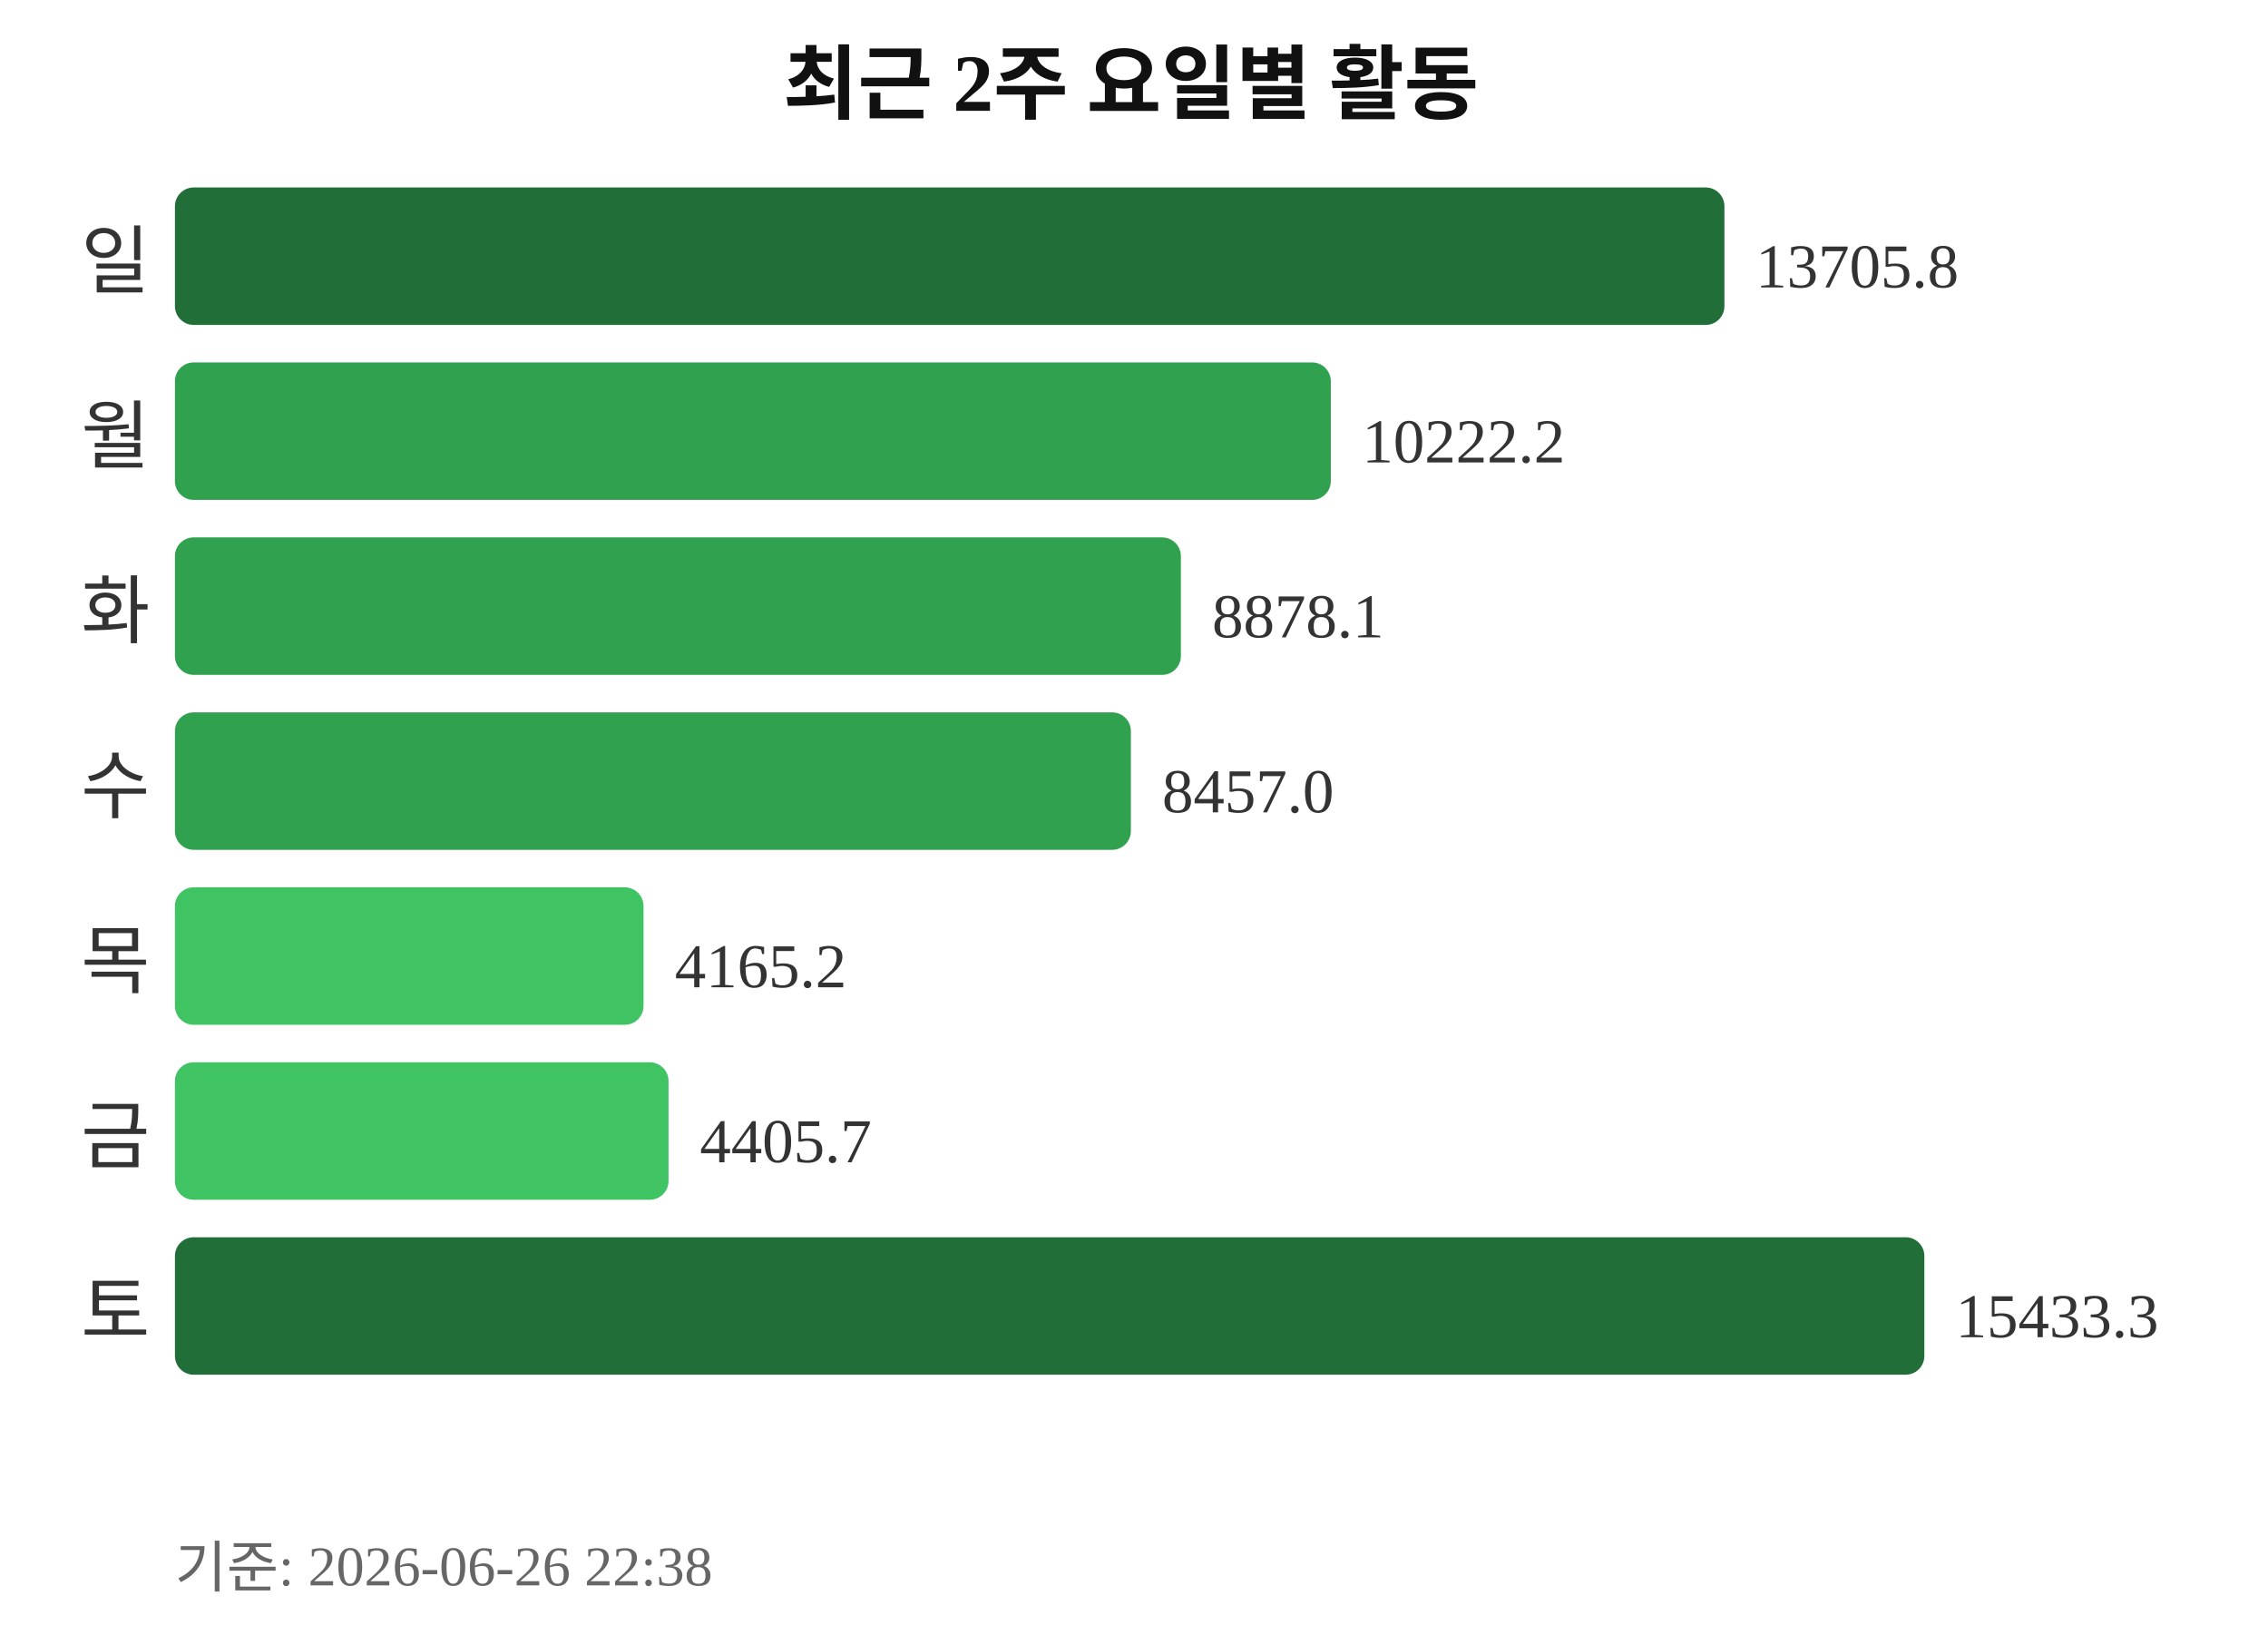
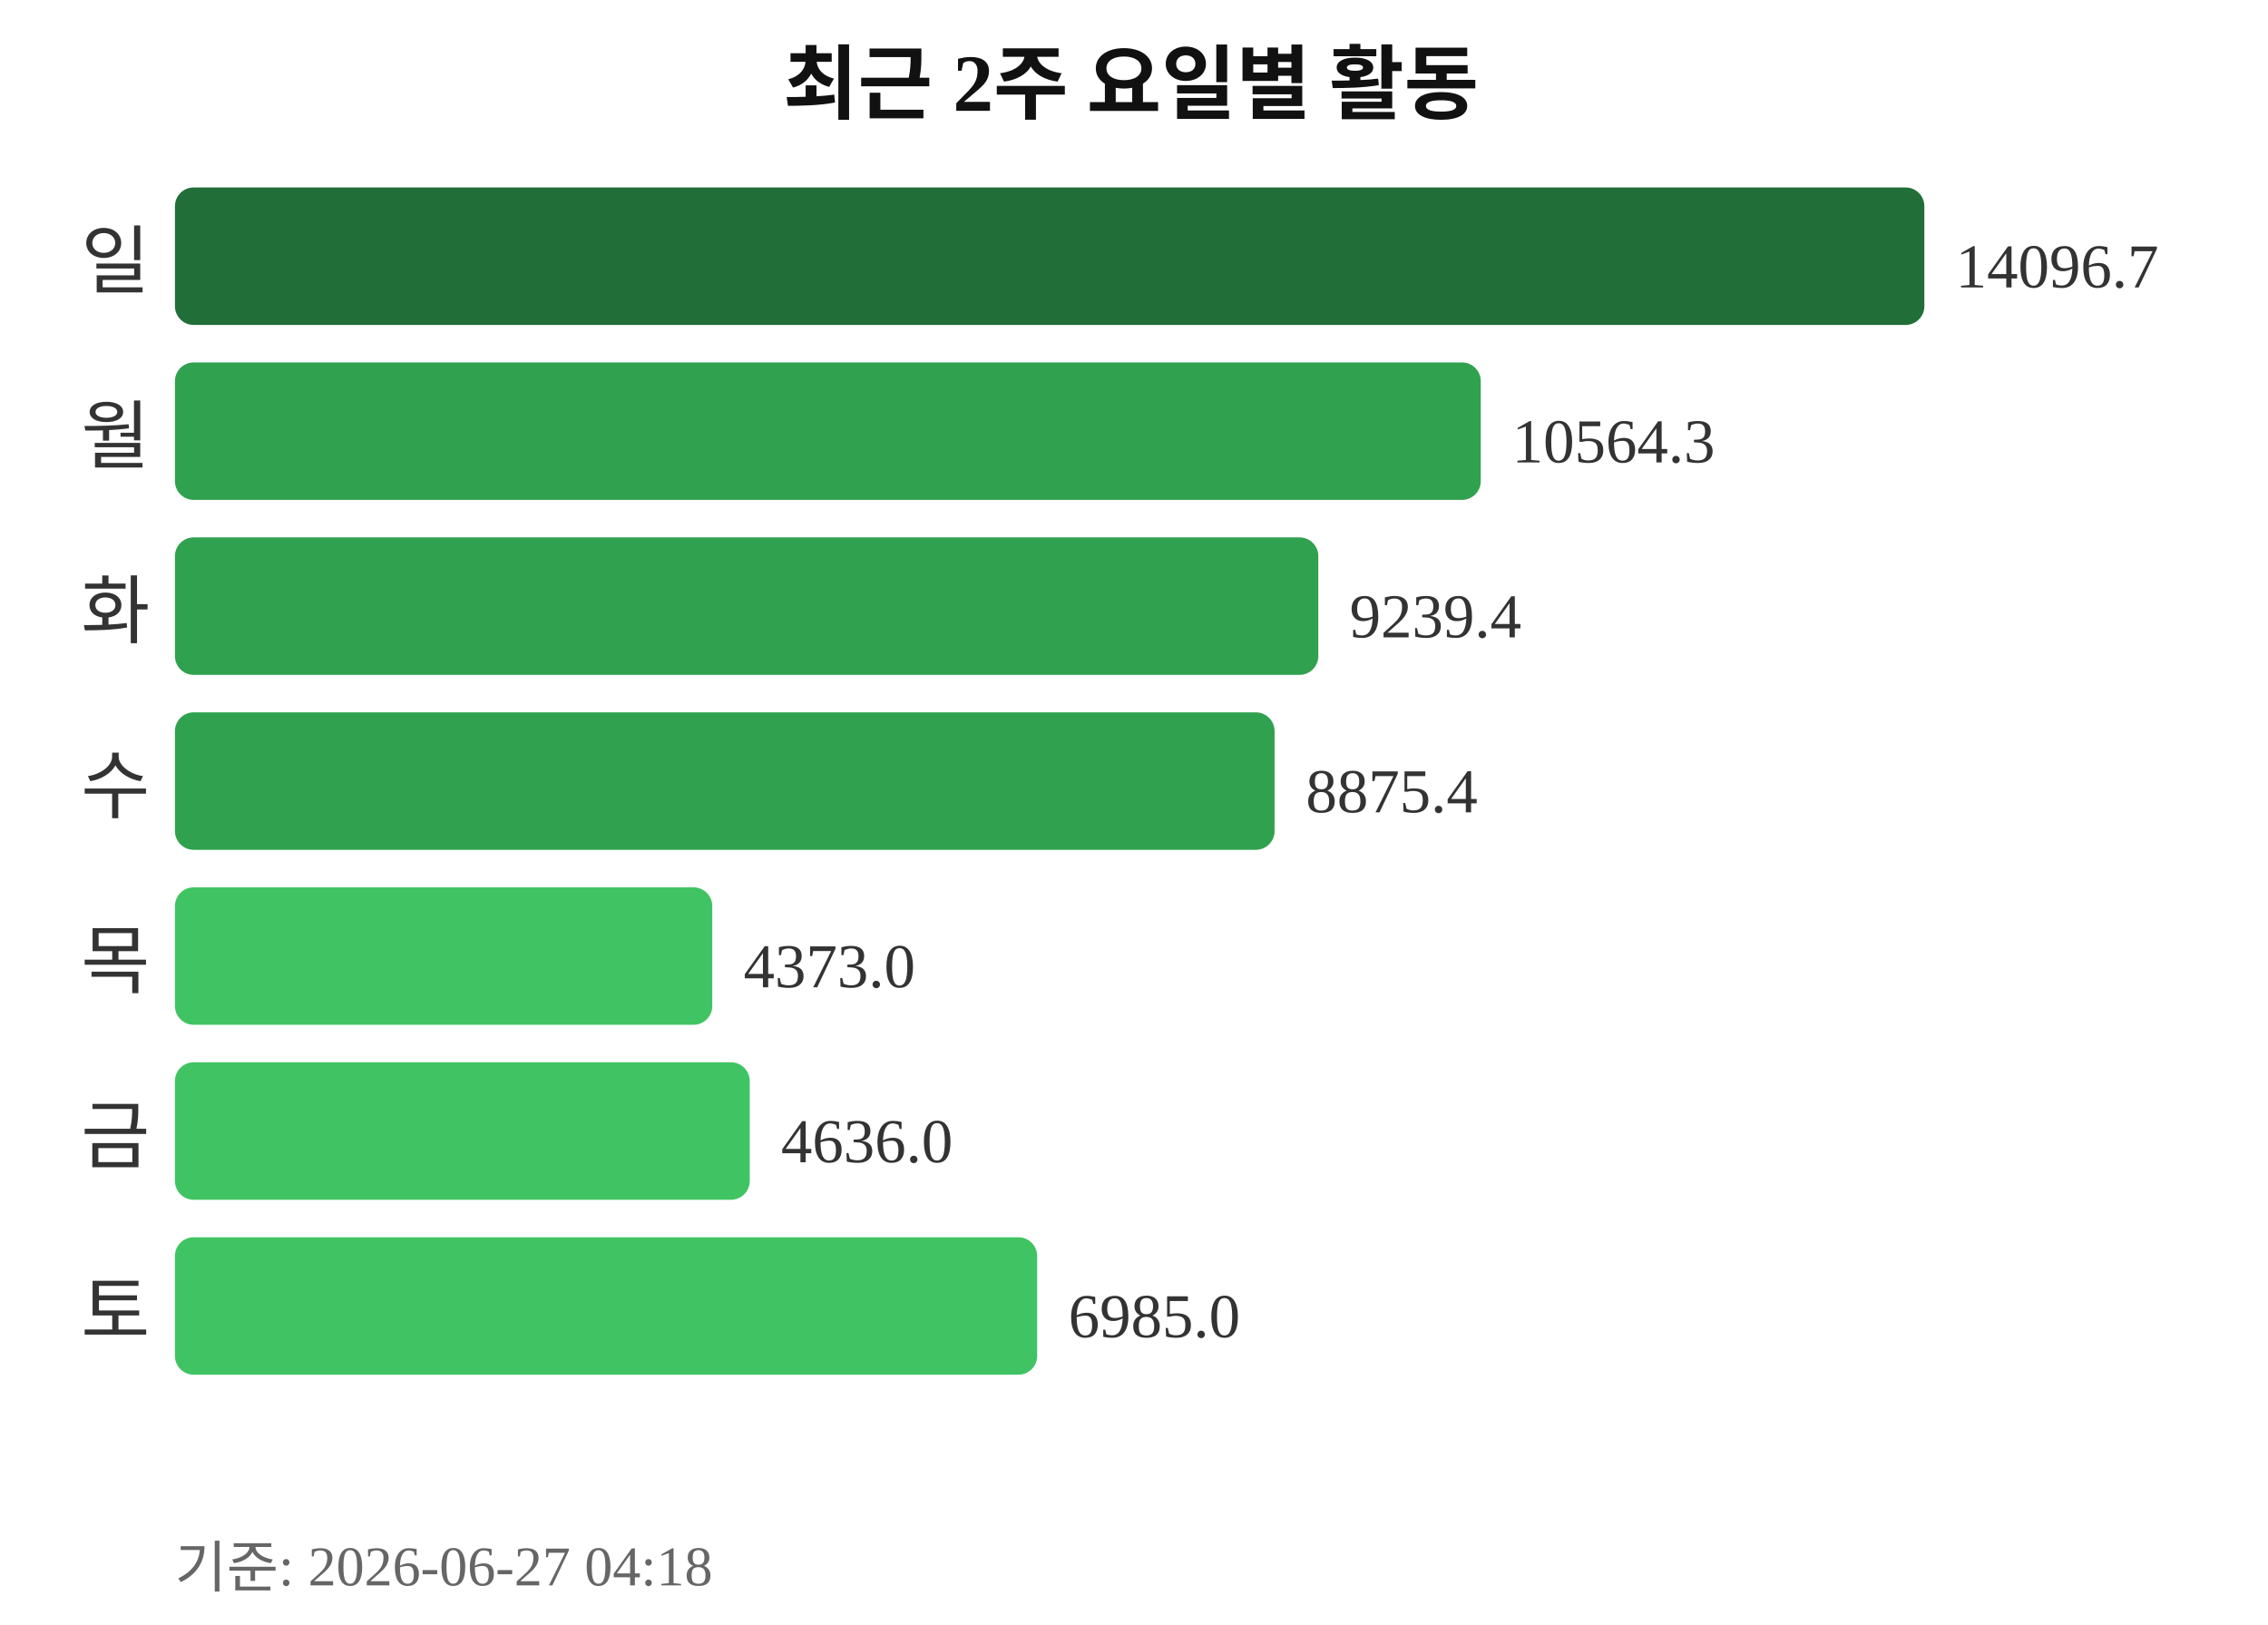
<svg xmlns="http://www.w3.org/2000/svg" width="363" height="260">
  <text x="181" y="18" text-anchor="middle" font-size="13" font-weight="bold" fill="#111111">최근 2주 요일별 활동</text>
  <text x="24" y="46" text-anchor="end" font-size="12" fill="#333333">일</text>
-   <rect x="28" y="30" width="248" height="22" rx="3" fill="#216e39" />
-   <text x="281" y="46" font-size="10" fill="#333333">13705.8</text>
+   <rect x="28" y="30" width="280" height="22" rx="3" fill="#216e39" />
+   <text x="313" y="46" font-size="10" fill="#333333">14096.7</text>
  <text x="24" y="74" text-anchor="end" font-size="12" fill="#333333">월</text>
-   <rect x="28" y="58" width="185" height="22" rx="3" fill="#30a14e" />
-   <text x="218" y="74" font-size="10" fill="#333333">10222.2</text>
+   <rect x="28" y="58" width="209" height="22" rx="3" fill="#30a14e" />
+   <text x="242" y="74" font-size="10" fill="#333333">10564.3</text>
  <text x="24" y="102" text-anchor="end" font-size="12" fill="#333333">화</text>
-   <rect x="28" y="86" width="161" height="22" rx="3" fill="#30a14e" />
-   <text x="194" y="102" font-size="10" fill="#333333">8878.1</text>
+   <rect x="28" y="86" width="183" height="22" rx="3" fill="#30a14e" />
+   <text x="216" y="102" font-size="10" fill="#333333">9239.4</text>
  <text x="24" y="130" text-anchor="end" font-size="12" fill="#333333">수</text>
-   <rect x="28" y="114" width="153" height="22" rx="3" fill="#30a14e" />
-   <text x="186" y="130" font-size="10" fill="#333333">8457.0</text>
+   <rect x="28" y="114" width="176" height="22" rx="3" fill="#30a14e" />
+   <text x="209" y="130" font-size="10" fill="#333333">8875.4</text>
  <text x="24" y="158" text-anchor="end" font-size="12" fill="#333333">목</text>
-   <rect x="28" y="142" width="75" height="22" rx="3" fill="#40c463" />
-   <text x="108" y="158" font-size="10" fill="#333333">4165.2</text>
+   <rect x="28" y="142" width="86" height="22" rx="3" fill="#40c463" />
+   <text x="119" y="158" font-size="10" fill="#333333">4373.0</text>
  <text x="24" y="186" text-anchor="end" font-size="12" fill="#333333">금</text>
-   <rect x="28" y="170" width="79" height="22" rx="3" fill="#40c463" />
-   <text x="112" y="186" font-size="10" fill="#333333">4405.7</text>
+   <rect x="28" y="170" width="92" height="22" rx="3" fill="#40c463" />
+   <text x="125" y="186" font-size="10" fill="#333333">4636.0</text>
  <text x="24" y="214" text-anchor="end" font-size="12" fill="#333333">토</text>
-   <rect x="28" y="198" width="280" height="22" rx="3" fill="#216e39" />
-   <text x="313" y="214" font-size="10" fill="#333333">15433.3</text>
-   <text x="28" y="254" font-size="9" fill="#666666">기준: 2026-06-26 22:38</text>
+   <rect x="28" y="198" width="138" height="22" rx="3" fill="#40c463" />
+   <text x="171" y="214" font-size="10" fill="#333333">6985.0</text>
+   <text x="28" y="254" font-size="9" fill="#666666">기준: 2026-06-27 04:18</text>
</svg>
